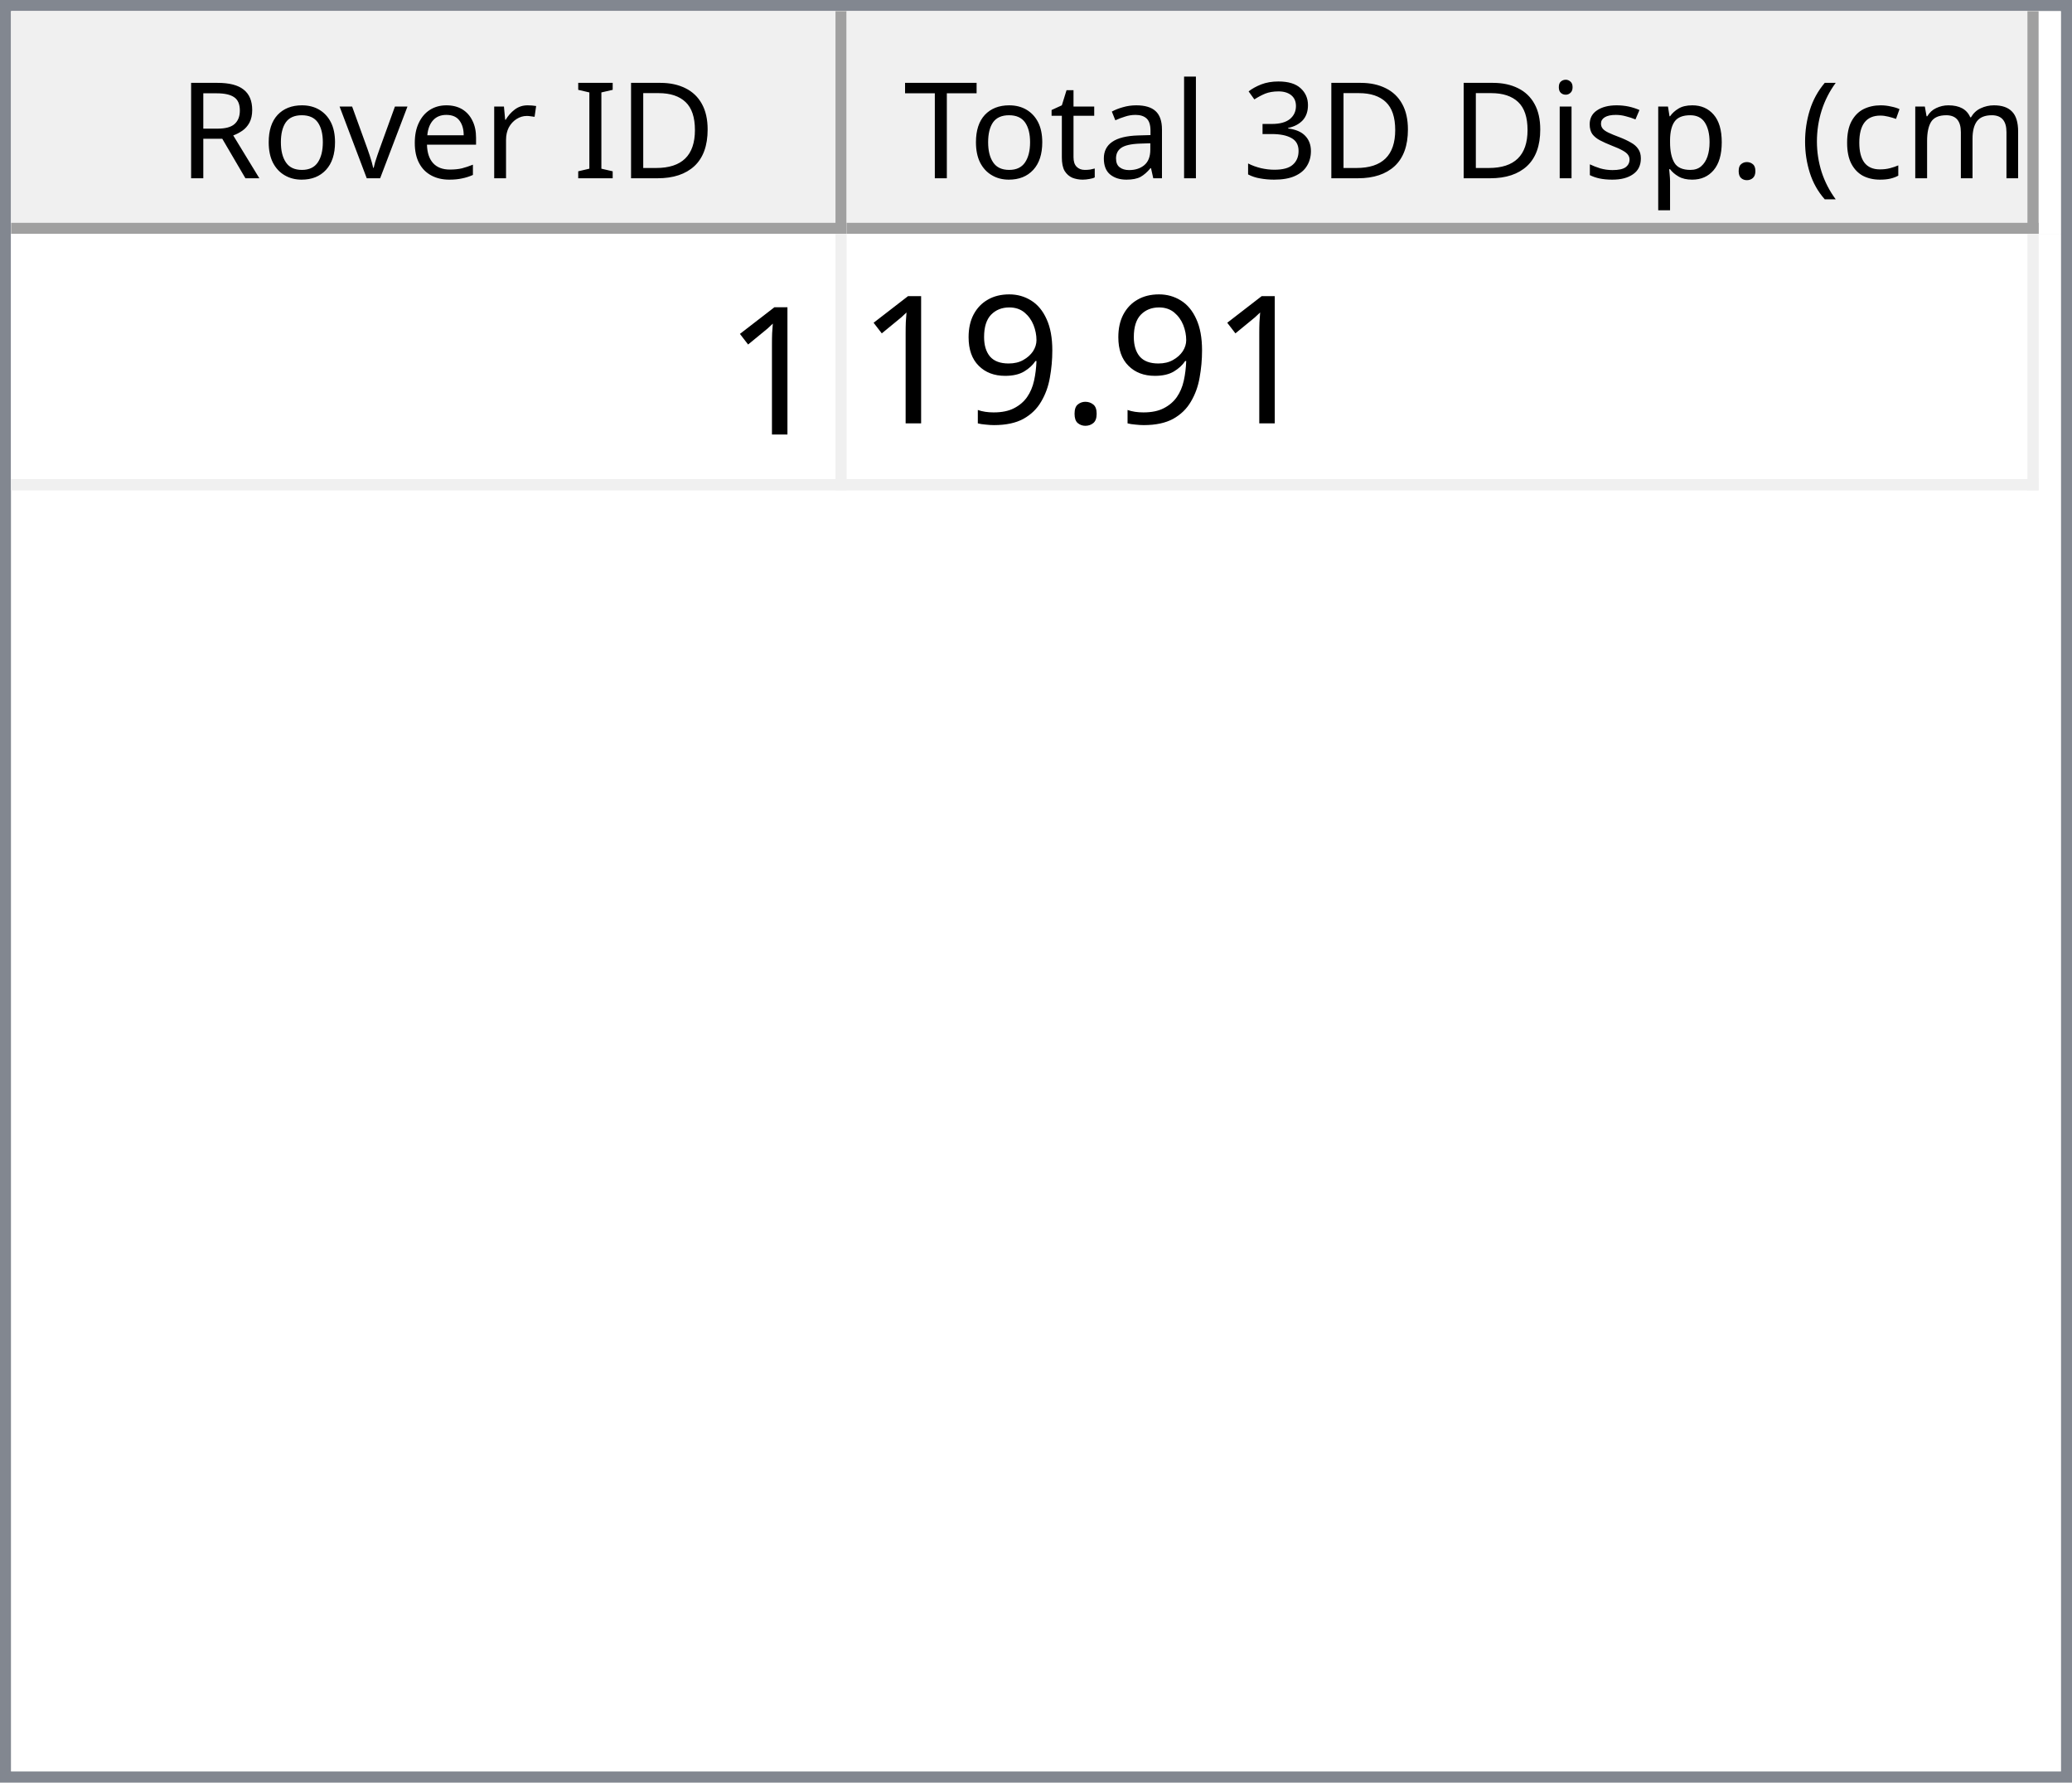
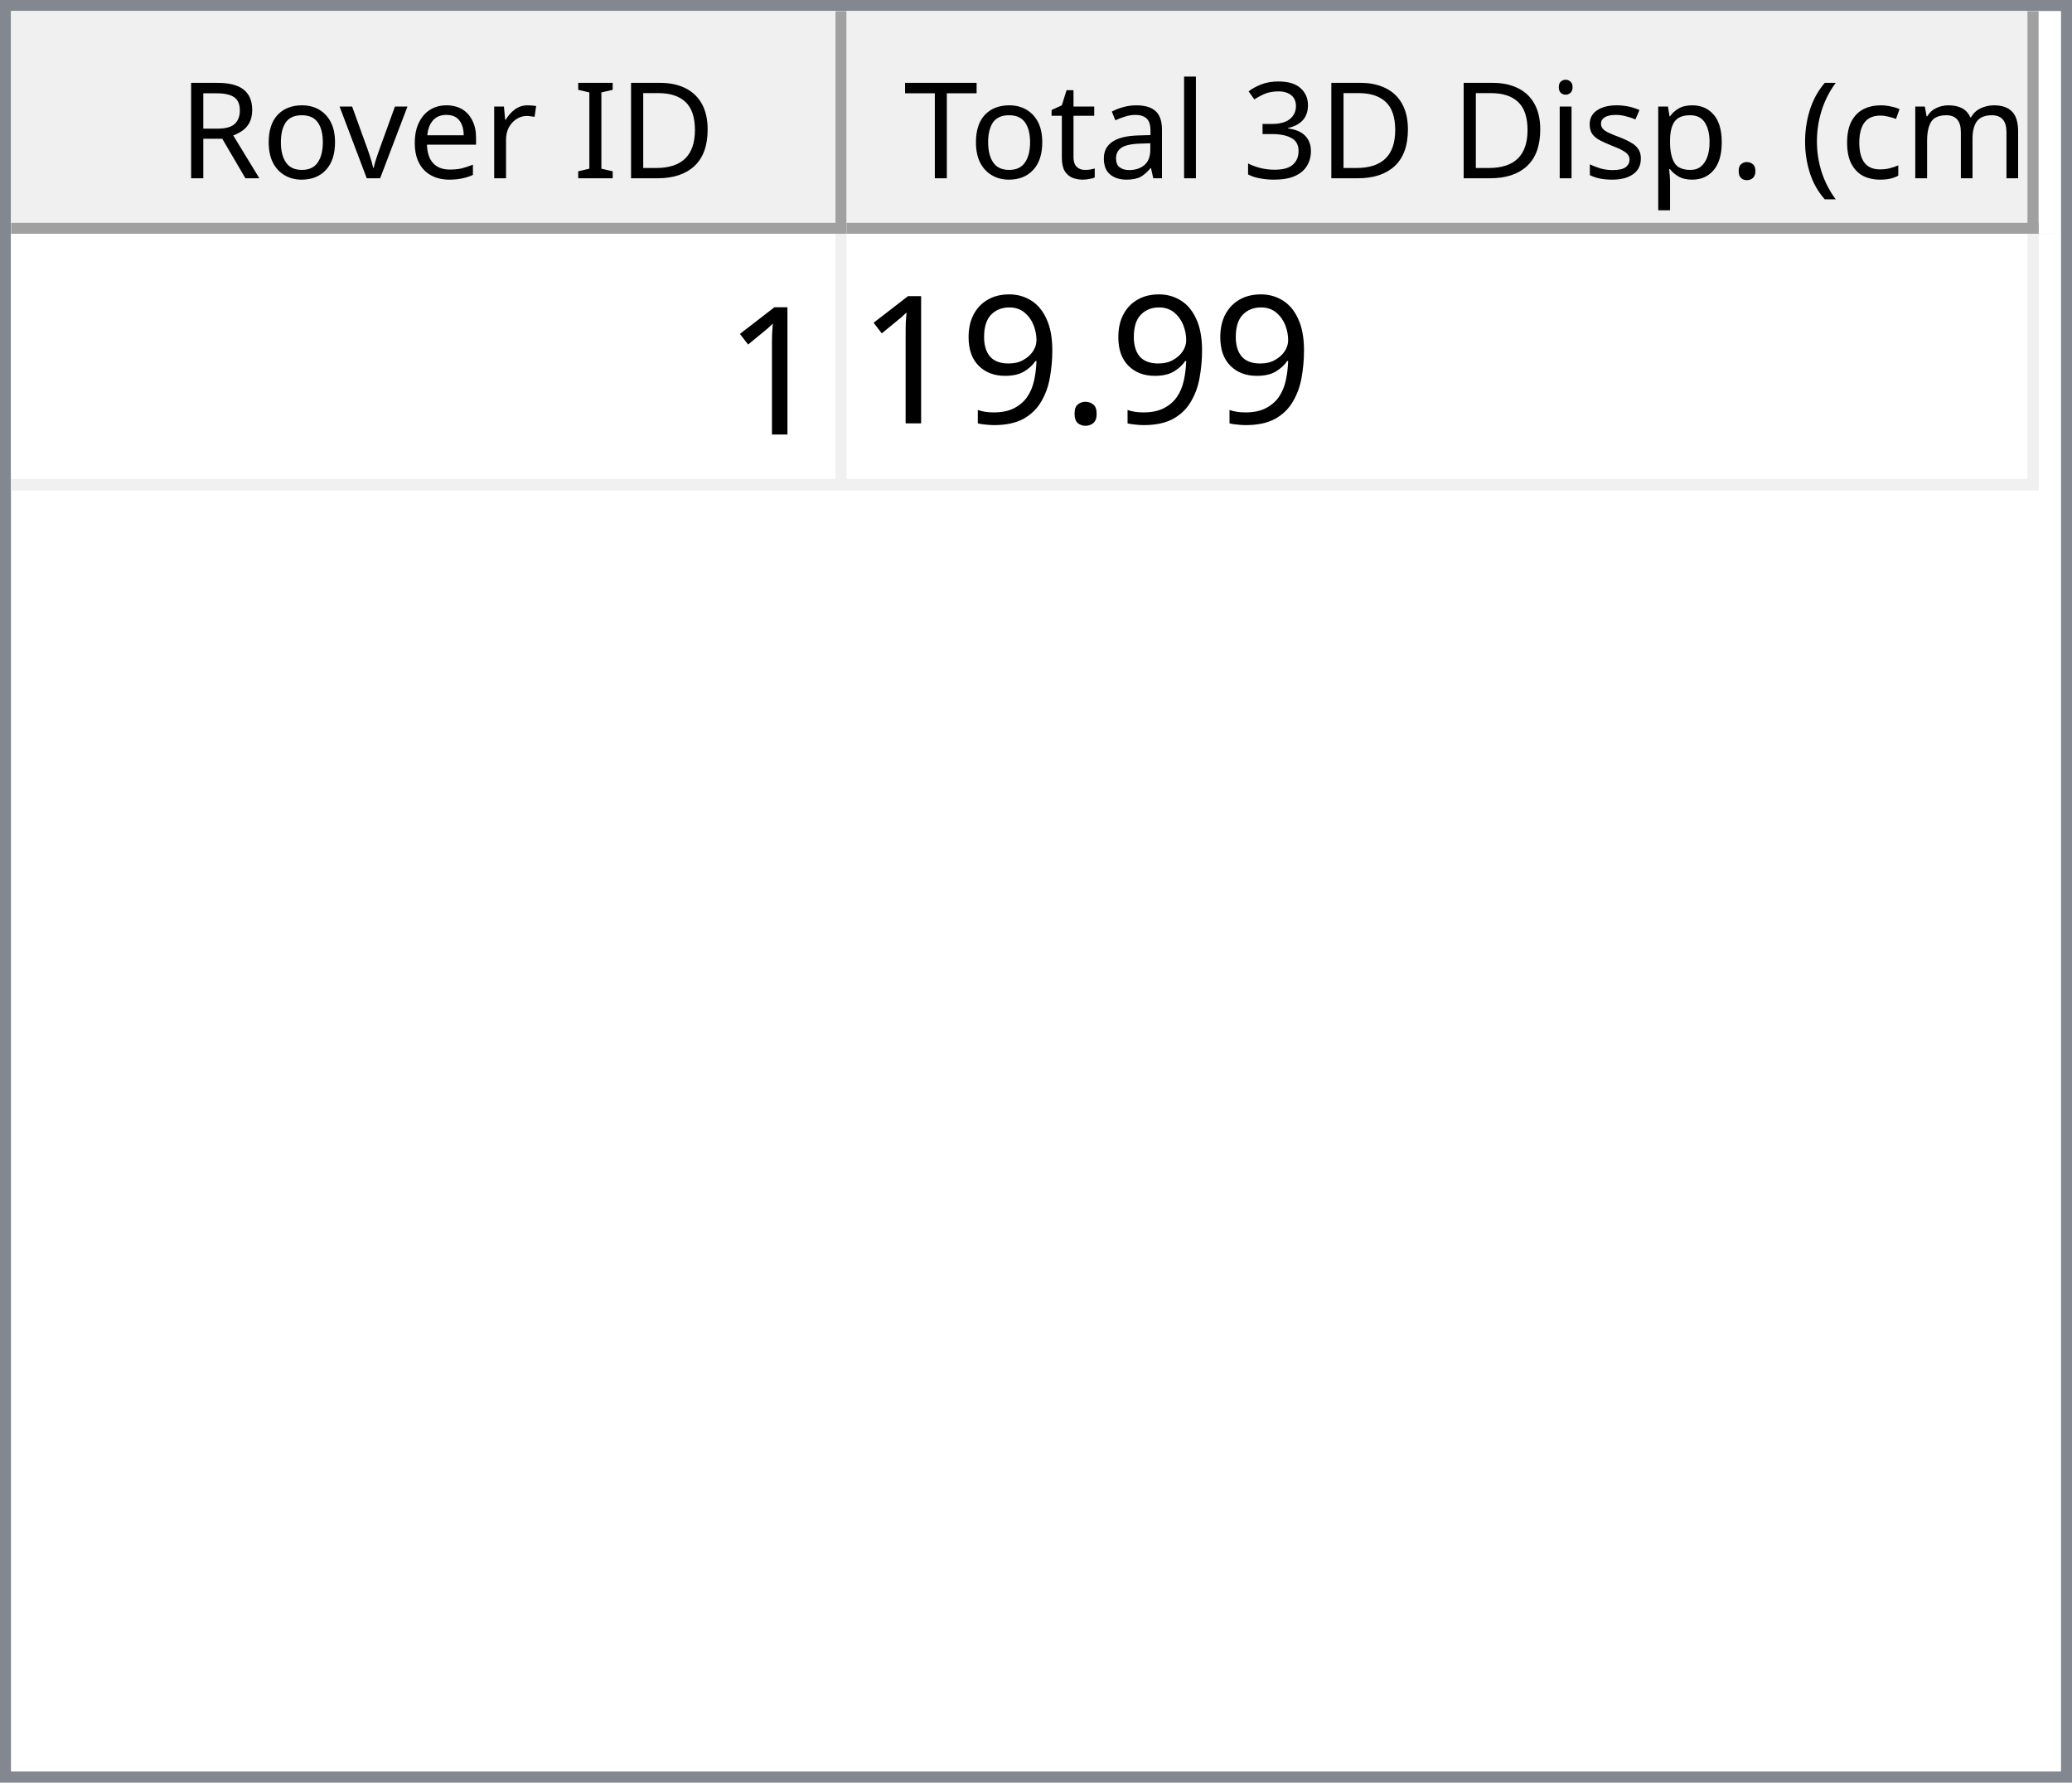
<svg xmlns="http://www.w3.org/2000/svg" style="fill-opacity:1; color-rendering:auto; color-interpolation:auto; text-rendering:auto; stroke:black; stroke-linecap:square; stroke-miterlimit:10; shape-rendering:auto; stroke-opacity:1; fill:black; stroke-dasharray:none; font-weight:normal; stroke-width:1; font-family:'Dialog'; font-style:normal; stroke-linejoin:miter; font-size:12px; stroke-dashoffset:0; image-rendering:auto;" width="186" height="160">
  <defs id="genericDefs" />
  <g>
    <defs id="defs1">
      <clipPath clipPathUnits="userSpaceOnUse" id="clipPath1">
        <path d="M0 0 L186 0 L186 160 L0 160 L0 0 Z" />
      </clipPath>
      <clipPath clipPathUnits="userSpaceOnUse" id="clipPath2">
        <path d="M0 0 L0 160 L186 160 L186 0 Z" />
      </clipPath>
      <clipPath clipPathUnits="userSpaceOnUse" id="clipPath3">
        <path d="M0 0 L0 20 L184 20 L184 0 Z" />
      </clipPath>
      <clipPath clipPathUnits="userSpaceOnUse" id="clipPath4">
        <path d="M0 0 L0 20 L75 20 L75 0 Z" />
      </clipPath>
      <clipPath clipPathUnits="userSpaceOnUse" id="clipPath5">
        <path d="M1 1 L1 19 L74 19 L74 1 Z" />
      </clipPath>
      <clipPath clipPathUnits="userSpaceOnUse" id="clipPath6">
        <path d="M0 0 L0 18 L73 18 L73 0 Z" />
      </clipPath>
      <clipPath clipPathUnits="userSpaceOnUse" id="clipPath7">
        <path d="M-0.5 -0.5 L-0.5 19.5 L74.5 19.5 L74.5 -0.5 Z" />
      </clipPath>
      <clipPath clipPathUnits="userSpaceOnUse" id="clipPath8">
        <path d="M0 0 L0 20 L107 20 L107 0 Z" />
      </clipPath>
      <clipPath clipPathUnits="userSpaceOnUse" id="clipPath9">
        <path d="M1 1 L1 19 L106 19 L106 1 Z" />
      </clipPath>
      <clipPath clipPathUnits="userSpaceOnUse" id="clipPath10">
        <path d="M0 0 L0 18 L105 18 L105 0 Z" />
      </clipPath>
      <clipPath clipPathUnits="userSpaceOnUse" id="clipPath11">
        <path d="M-0.5 -0.5 L-0.5 19.5 L106.5 19.5 L106.5 -0.5 Z" />
      </clipPath>
      <clipPath clipPathUnits="userSpaceOnUse" id="clipPath12">
        <path d="M0 0 L0 138 L184 138 L184 0 Z" />
      </clipPath>
      <clipPath clipPathUnits="userSpaceOnUse" id="clipPath13">
        <path d="M0 0 L0 23 L182 23 L182 0 Z" />
      </clipPath>
      <clipPath clipPathUnits="userSpaceOnUse" id="clipPath14">
        <path d="M-0.5 -0.5 L-0.5 22.5 L181.5 22.5 L181.5 -0.5 Z" />
      </clipPath>
      <clipPath clipPathUnits="userSpaceOnUse" id="clipPath15">
        <path d="M0 0 L0 22 L74 22 L74 0 Z" />
      </clipPath>
      <clipPath clipPathUnits="userSpaceOnUse" id="clipPath16">
        <path d="M0 0 L0 22 L106 22 L106 0 Z" />
      </clipPath>
      <font horiz-adv-x="64.551" id="font1">
        <font-face ascent="107.91" descent="25.098" units-per-em="100" style="font-style:normal; font-family:Segoe UI; font-weight:normal;" />
        <missing-glyph horiz-adv-x="64.551" d="M8.109 0 L8.109 68.266 L56.453 68.266 L56.453 0 L8.109 0 ZM15.328 7.234 L49.219 7.234 L49.219 61.031 L15.328 61.031 L15.328 7.234 Z" />
        <glyph unicode="D" horiz-adv-x="70.117" d="M9.188 0 L9.188 70.016 L28.516 70.016 Q65.531 70.016 65.531 35.891 Q65.531 19.672 55.25 9.836 Q44.969 0 27.734 0 L9.188 0 ZM17.391 62.594 L17.391 7.422 L27.828 7.422 Q41.609 7.422 49.273 14.797 Q56.938 22.172 56.938 35.688 Q56.938 62.594 28.328 62.594 L17.391 62.594 Z" />
        <glyph unicode="I" horiz-adv-x="26.611" d="M17.391 0 L9.188 0 L9.188 70.016 L17.391 70.016 L17.391 0 Z" />
        <glyph unicode=" " horiz-adv-x="27.393" d="" />
        <glyph unicode="r" horiz-adv-x="34.766" d="M34.188 41.891 Q32.078 43.5 28.125 43.5 Q23 43.5 19.555 38.672 Q16.109 33.844 16.109 25.484 L16.109 0 L8.109 0 L8.109 50 L16.109 50 L16.109 39.703 L16.312 39.703 Q18.016 44.969 21.531 47.922 Q25.047 50.875 29.391 50.875 Q32.516 50.875 34.188 50.203 L34.188 41.891 Z" />
        <glyph unicode="e" horiz-adv-x="52.295" d="M48.297 23 L12.984 23 Q13.188 14.656 17.484 10.109 Q21.781 5.562 29.297 5.562 Q37.75 5.562 44.828 11.141 L44.828 3.609 Q38.234 -1.172 27.391 -1.172 Q16.797 -1.172 10.742 5.641 Q4.688 12.453 4.688 24.812 Q4.688 36.469 11.305 43.82 Q17.922 51.172 27.734 51.172 Q37.547 51.172 42.922 44.828 Q48.297 38.484 48.297 27.203 L48.297 23 ZM40.094 29.781 Q40.047 36.719 36.75 40.578 Q33.453 44.438 27.594 44.438 Q21.922 44.438 17.969 40.383 Q14.016 36.328 13.094 29.781 L40.094 29.781 Z" />
        <glyph unicode="v" horiz-adv-x="47.9" d="M47.406 50 L27.484 0 L19.625 0 L0.688 50 L9.469 50 L22.172 13.672 Q23.578 9.672 23.922 6.688 L24.125 6.688 Q24.609 10.453 25.688 13.484 L38.969 50 L47.406 50 Z" />
        <glyph unicode="o" horiz-adv-x="58.594" d="M29 -1.172 Q17.922 -1.172 11.305 5.836 Q4.688 12.844 4.688 24.422 Q4.688 37.016 11.57 44.094 Q18.453 51.172 30.172 51.172 Q41.359 51.172 47.633 44.289 Q53.906 37.406 53.906 25.203 Q53.906 13.234 47.141 6.031 Q40.375 -1.172 29 -1.172 ZM29.594 44.438 Q21.875 44.438 17.383 39.188 Q12.891 33.938 12.891 24.703 Q12.891 15.828 17.43 10.695 Q21.969 5.562 29.594 5.562 Q37.359 5.562 41.531 10.594 Q45.703 15.625 45.703 24.906 Q45.703 34.281 41.531 39.359 Q37.359 44.438 29.594 44.438 Z" />
        <glyph unicode="R" horiz-adv-x="59.814" d="M59.375 0 L49.609 0 L37.891 19.625 Q36.281 22.359 34.766 24.289 Q33.25 26.219 31.664 27.438 Q30.078 28.656 28.25 29.219 Q26.422 29.781 24.125 29.781 L17.391 29.781 L17.391 0 L9.188 0 L9.188 70.016 L30.078 70.016 Q34.672 70.016 38.555 68.867 Q42.438 67.719 45.289 65.375 Q48.141 63.031 49.758 59.547 Q51.375 56.062 51.375 51.375 Q51.375 47.703 50.273 44.656 Q49.172 41.609 47.148 39.211 Q45.125 36.812 42.266 35.133 Q39.406 33.453 35.844 32.516 L35.844 32.328 Q37.594 31.547 38.891 30.547 Q40.188 29.547 41.359 28.18 Q42.531 26.812 43.68 25.078 Q44.828 23.344 46.234 21.047 L59.375 0 ZM17.391 62.594 L17.391 37.203 L28.516 37.203 Q31.594 37.203 34.203 38.133 Q36.812 39.062 38.719 40.797 Q40.625 42.531 41.703 45.047 Q42.781 47.562 42.781 50.688 Q42.781 56.297 39.141 59.445 Q35.5 62.594 28.609 62.594 L17.391 62.594 Z" />
        <glyph unicode=")" horiz-adv-x="30.176" d="M8.297 -15.922 L1.172 -15.922 Q16.406 2.344 16.406 26.812 Q16.406 51.469 1.078 70.016 L8.297 70.016 Q23.531 52.156 23.531 26.703 Q23.531 1.375 8.297 -15.922 Z" />
        <glyph unicode="m" horiz-adv-x="86.133" d="M79.109 0 L71.094 0 L71.094 28.719 Q71.094 37.016 68.531 40.727 Q65.969 44.438 59.906 44.438 Q54.781 44.438 51.195 39.75 Q47.609 35.062 47.609 28.516 L47.609 0 L39.594 0 L39.594 29.688 Q39.594 44.438 28.219 44.438 Q22.953 44.438 19.531 40.016 Q16.109 35.594 16.109 28.516 L16.109 0 L8.109 0 L8.109 50 L16.109 50 L16.109 42.094 L16.312 42.094 Q21.625 51.172 31.844 51.172 Q36.969 51.172 40.773 48.312 Q44.578 45.453 46 40.828 Q51.562 51.172 62.594 51.172 Q79.109 51.172 79.109 30.812 L79.109 0 Z" />
        <glyph unicode="c" horiz-adv-x="46.191" d="M42.188 2.297 Q36.422 -1.172 28.516 -1.172 Q17.828 -1.172 11.258 5.789 Q4.688 12.75 4.688 23.828 Q4.688 36.188 11.766 43.68 Q18.844 51.172 30.672 51.172 Q37.25 51.172 42.281 48.734 L42.281 40.531 Q36.719 44.438 30.375 44.438 Q22.703 44.438 17.797 38.945 Q12.891 33.453 12.891 24.516 Q12.891 15.719 17.508 10.641 Q22.125 5.562 29.891 5.562 Q36.422 5.562 42.188 9.906 L42.188 2.297 Z" />
        <glyph unicode="(" horiz-adv-x="30.176" d="M29.109 -15.922 L21.969 -15.922 Q6.844 1.375 6.844 26.703 Q6.844 52.156 21.969 70.016 L29.203 70.016 Q13.875 51.469 13.875 26.812 Q13.875 2.344 29.109 -15.922 Z" />
        <glyph unicode="." horiz-adv-x="21.68" d="M10.891 -1.078 Q8.641 -1.078 7.055 0.539 Q5.469 2.156 5.469 4.391 Q5.469 6.641 7.055 8.273 Q8.641 9.906 10.891 9.906 Q13.188 9.906 14.797 8.273 Q16.406 6.641 16.406 4.391 Q16.406 2.156 14.797 0.539 Q13.188 -1.078 10.891 -1.078 Z" />
        <glyph unicode="p" horiz-adv-x="58.789" d="M16.312 7.234 L16.109 7.234 L16.109 -23 L8.109 -23 L8.109 50 L16.109 50 L16.109 41.219 L16.312 41.219 Q22.219 51.172 33.594 51.172 Q43.266 51.172 48.688 44.461 Q54.109 37.75 54.109 26.469 Q54.109 13.922 48 6.375 Q41.891 -1.172 31.297 -1.172 Q21.578 -1.172 16.312 7.234 ZM16.109 27.391 L16.109 20.406 Q16.109 14.203 20.141 9.883 Q24.172 5.562 30.375 5.562 Q37.641 5.562 41.773 11.133 Q45.906 16.703 45.906 26.609 Q45.906 34.969 42.047 39.703 Q38.188 44.438 31.594 44.438 Q24.609 44.438 20.359 39.578 Q16.109 34.719 16.109 27.391 Z" />
        <glyph unicode="s" horiz-adv-x="42.432" d="M5.078 1.812 L5.078 10.406 Q11.625 5.562 19.484 5.562 Q30.031 5.562 30.031 12.594 Q30.031 14.594 29.125 15.992 Q28.219 17.391 26.68 18.461 Q25.141 19.531 23.07 20.383 Q21 21.234 18.609 22.172 Q15.281 23.484 12.766 24.828 Q10.25 26.172 8.57 27.859 Q6.891 29.547 6.031 31.695 Q5.172 33.844 5.172 36.719 Q5.172 40.234 6.789 42.945 Q8.406 45.656 11.086 47.484 Q13.766 49.312 17.211 50.242 Q20.656 51.172 24.312 51.172 Q30.812 51.172 35.938 48.922 L35.938 40.828 Q30.422 44.438 23.25 44.438 Q21 44.438 19.195 43.922 Q17.391 43.406 16.094 42.477 Q14.797 41.547 14.086 40.258 Q13.375 38.969 13.375 37.406 Q13.375 35.453 14.086 34.133 Q14.797 32.812 16.164 31.789 Q17.531 30.766 19.484 29.938 Q21.438 29.109 23.922 28.125 Q27.25 26.859 29.883 25.516 Q32.516 24.172 34.375 22.484 Q36.234 20.797 37.234 18.602 Q38.234 16.406 38.234 13.375 Q38.234 9.672 36.602 6.938 Q34.969 4.203 32.234 2.398 Q29.5 0.594 25.93 -0.289 Q22.359 -1.172 18.453 -1.172 Q10.75 -1.172 5.078 1.812 Z" />
        <glyph unicode="i" horiz-adv-x="24.219" d="M12.203 62.703 Q10.062 62.703 8.547 64.164 Q7.031 65.625 7.031 67.875 Q7.031 70.125 8.547 71.609 Q10.062 73.094 12.203 73.094 Q14.406 73.094 15.945 71.609 Q17.484 70.125 17.484 67.875 Q17.484 65.719 15.945 64.211 Q14.406 62.703 12.203 62.703 ZM16.109 0 L8.109 0 L8.109 50 L16.109 50 L16.109 0 Z" />
        <glyph unicode="3" horiz-adv-x="53.906" d="M46.531 19.828 Q46.531 15.094 44.75 11.211 Q42.969 7.328 39.719 4.57 Q36.469 1.812 31.93 0.297 Q27.391 -1.219 21.922 -1.219 Q11.922 -1.219 6 2.594 L6 11.188 Q13.094 5.609 22.219 5.609 Q25.875 5.609 28.828 6.539 Q31.781 7.469 33.906 9.227 Q36.031 10.984 37.18 13.477 Q38.328 15.969 38.328 19.094 Q38.328 32.812 18.797 32.812 L12.984 32.812 L12.984 39.594 L18.5 39.594 Q35.797 39.594 35.797 52.484 Q35.797 64.406 22.609 64.406 Q15.188 64.406 8.688 59.422 L8.688 67.188 Q15.375 71.188 24.609 71.188 Q29 71.188 32.57 69.969 Q36.141 68.75 38.68 66.555 Q41.219 64.359 42.609 61.281 Q44 58.203 44 54.5 Q44 40.672 30.031 36.719 L30.031 36.531 Q33.594 36.141 36.625 34.797 Q39.656 33.453 41.852 31.305 Q44.047 29.156 45.289 26.25 Q46.531 23.344 46.531 19.828 Z" />
        <glyph unicode="l" horiz-adv-x="24.219" d="M16.109 0 L8.109 0 L8.109 74.031 L16.109 74.031 L16.109 0 Z" />
        <glyph unicode="a" horiz-adv-x="50.879" d="M43.891 0 L35.891 0 L35.891 7.812 L35.688 7.812 Q30.469 -1.172 20.312 -1.172 Q12.844 -1.172 8.617 2.781 Q4.391 6.734 4.391 13.281 Q4.391 27.297 20.906 29.594 L35.891 31.688 Q35.891 44.438 25.594 44.438 Q16.547 44.438 9.281 38.281 L9.281 46.484 Q16.656 51.172 26.266 51.172 Q43.891 51.172 43.891 32.516 L43.891 0 ZM35.891 25.297 L23.828 23.641 Q18.266 22.859 15.43 20.875 Q12.594 18.891 12.594 13.875 Q12.594 10.203 15.211 7.883 Q17.828 5.562 22.172 5.562 Q28.125 5.562 32.008 9.742 Q35.891 13.922 35.891 20.312 L35.891 25.297 Z" />
        <glyph unicode="t" horiz-adv-x="33.887" d="M31.297 0.484 Q28.469 -1.078 23.828 -1.078 Q10.688 -1.078 10.688 13.578 L10.688 43.172 L2.094 43.172 L2.094 50 L10.688 50 L10.688 62.203 L18.703 64.797 L18.703 50 L31.297 50 L31.297 43.172 L18.703 43.172 L18.703 14.984 Q18.703 9.969 20.414 7.82 Q22.125 5.672 26.078 5.672 Q29.109 5.672 31.297 7.328 L31.297 0.484 Z" />
        <glyph unicode="T" horiz-adv-x="52.393" d="M50.594 62.594 L30.375 62.594 L30.375 0 L22.172 0 L22.172 62.594 L2 62.594 L2 70.016 L50.594 70.016 L50.594 62.594 Z" />
      </font>
      <font horiz-adv-x="75.0" id="font2">
        <font-face ascent="100.537" descent="21.973" units-per-em="100" style="font-style:normal; font-family:sans-serif; font-weight:normal;" />
        <missing-glyph horiz-adv-x="75.0" d="M12.5 0 L12.5 62.5 L62.5 62.5 L62.5 0 L12.5 0 ZM14.062 1.562 L60.938 1.562 L60.938 60.938 L14.062 60.938 L14.062 1.562 Z" />
        <glyph unicode="1" horiz-adv-x="55.615" d="M37.25 0 L28.469 0 L28.469 56 Q25.297 52.984 20.141 49.953 Q14.984 46.922 10.891 45.406 L10.891 53.906 Q18.266 57.375 23.781 62.305 Q29.297 67.234 31.594 71.875 L37.25 71.875 L37.25 0 Z" />
        <glyph unicode="." horiz-adv-x="27.783" d="M9.078 0 L9.078 10.016 L19.094 10.016 L19.094 0 L9.078 0 Z" />
        <glyph unicode="9" horiz-adv-x="55.615" d="M5.469 16.547 L13.922 17.328 Q14.984 11.375 18.016 8.688 Q21.047 6 25.781 6 Q29.828 6 32.883 7.859 Q35.938 9.719 37.891 12.82 Q39.844 15.922 41.164 21.195 Q42.484 26.469 42.484 31.938 Q42.484 32.516 42.438 33.688 Q39.797 29.5 35.234 26.883 Q30.672 24.266 25.344 24.266 Q16.453 24.266 10.305 30.711 Q4.156 37.156 4.156 47.703 Q4.156 58.594 10.578 65.234 Q17 71.875 26.656 71.875 Q33.641 71.875 39.43 68.117 Q45.219 64.359 48.219 57.398 Q51.219 50.438 51.219 37.25 Q51.219 23.531 48.242 15.406 Q45.266 7.281 39.383 3.031 Q33.5 -1.219 25.594 -1.219 Q17.188 -1.219 11.867 3.445 Q6.547 8.109 5.469 16.547 ZM41.453 48.141 Q41.453 55.719 37.43 60.156 Q33.406 64.594 27.734 64.594 Q21.875 64.594 17.531 59.812 Q13.188 55.031 13.188 47.406 Q13.188 40.578 17.312 36.305 Q21.438 32.031 27.484 32.031 Q33.594 32.031 37.523 36.305 Q41.453 40.578 41.453 48.141 Z" />
      </font>
    </defs>
    <g style="fill:white; stroke:white;">
      <rect x="0" y="0" width="186" style="clip-path:url(#clipPath1); stroke:none;" height="160" />
    </g>
    <g style="fill:white; text-rendering:optimizeSpeed; color-rendering:optimizeSpeed; image-rendering:optimizeSpeed; shape-rendering:crispEdges; stroke:white; color-interpolation:sRGB;">
      <rect x="0" width="186" height="160" y="0" style="stroke:none;" />
      <path style="stroke:none;" d="M0 160 L186 160 L186 0 L0 0 Z" />
    </g>
    <g style="fill:rgb(240,240,240); font-family:'Segoe UI'; stroke:rgb(240,240,240);">
      <rect x="0" y="0" width="186" style="clip-path:url(#clipPath2); stroke:none;" height="160" />
    </g>
    <g style="fill:rgb(130,135,144); font-family:'Segoe UI'; stroke:rgb(130,135,144);">
      <path d="M0 0 L186 0 L186 160 L0 160 L0 0 ZM1 1 L185 1 L185 159 L1 159 L1 1 Z" style="fill-rule:evenodd; clip-path:url(#clipPath2); stroke:none;" />
    </g>
    <g style="fill:white; font-family:'Segoe UI'; stroke:white;" transform="translate(1,1)">
      <rect x="0" y="0" width="184" style="clip-path:url(#clipPath3); stroke:none;" height="20" />
    </g>
    <g style="fill:rgb(240,240,240); font-family:'Segoe UI'; stroke:rgb(240,240,240);" transform="translate(1,1)">
      <rect x="0" y="0" width="75" style="clip-path:url(#clipPath4); stroke:none;" height="20" />
    </g>
    <g style="font-family:'Segoe UI';" transform="translate(2,2)">
      <text x="14" xml:space="preserve" y="14" style="clip-path:url(#clipPath6); stroke:none;">Rover ID</text>
    </g>
    <g style="fill:rgb(160,160,160); font-family:'Segoe UI'; stroke:rgb(160,160,160); stroke-linejoin:bevel;" transform="translate(1.5,1.5)">
      <line x1="74" x2="74" y1="0" style="fill:none; clip-path:url(#clipPath7);" y2="19" />
    </g>
    <g style="fill:rgb(160,160,160); font-family:'Segoe UI'; stroke:rgb(160,160,160); stroke-linejoin:bevel;" transform="matrix(1,0,0,1,1,1) translate(0.5,0.5)">
      <line x1="0" x2="74" y1="19" style="fill:none; clip-path:url(#clipPath7);" y2="19" />
    </g>
    <g style="fill:rgb(240,240,240); font-family:'Segoe UI'; stroke:rgb(240,240,240);" transform="translate(76,1)">
      <rect x="0" y="0" width="107" style="clip-path:url(#clipPath8); stroke:none;" height="20" />
    </g>
    <g style="font-family:'Segoe UI';" transform="translate(77,2)">
      <text x="1" xml:space="preserve" y="14" style="clip-path:url(#clipPath10); stroke:none;"> Total 3D Disp. (cm)</text>
    </g>
    <g style="fill:rgb(160,160,160); font-family:'Segoe UI'; stroke:rgb(160,160,160); stroke-linejoin:bevel;" transform="translate(76.5,1.5)">
      <line x1="106" x2="106" y1="0" style="fill:none; clip-path:url(#clipPath11);" y2="19" />
    </g>
    <g style="fill:rgb(160,160,160); font-family:'Segoe UI'; stroke:rgb(160,160,160); stroke-linejoin:bevel;" transform="matrix(1,0,0,1,76,1) translate(0.5,0.5)">
      <line x1="0" x2="106" y1="19" style="fill:none; clip-path:url(#clipPath11);" y2="19" />
    </g>
    <g style="fill:white; font-family:'Segoe UI'; stroke:white;" transform="translate(1,21)">
      <rect x="0" y="0" width="184" style="clip-path:url(#clipPath12); stroke:none;" height="138" />
    </g>
    <g style="fill:rgb(240,240,240); font-size:16px; font-family:sans-serif; stroke:rgb(240,240,240);" transform="translate(1,21)">
      <rect x="0" y="0" width="182" style="clip-path:url(#clipPath13); stroke:none;" height="23" />
      <line transform="translate(0.5,0.5)" x1="0" x2="181" y1="22" style="clip-path:url(#clipPath14); fill:none; stroke-linejoin:bevel;" y2="22" />
    </g>
    <g transform="matrix(1,0,0,1,1,21) translate(0.5,0.5)" style="fill:rgb(240,240,240); font-size:16px; font-family:sans-serif; stroke:rgb(240,240,240); stroke-linejoin:bevel;">
      <line x1="74" x2="74" y1="0" style="fill:none; clip-path:url(#clipPath14);" y2="22" />
    </g>
    <g transform="matrix(1,0,0,1,1,21) translate(0.5,0.5)" style="fill:rgb(240,240,240); font-size:16px; font-family:sans-serif; stroke:rgb(240,240,240); stroke-linejoin:bevel;">
      <line x1="181" x2="181" y1="0" style="fill:none; clip-path:url(#clipPath14);" y2="22" />
    </g>
    <g style="fill:white; font-size:16px; font-family:sans-serif; stroke:white;" transform="matrix(1,0,0,1,1,21)">
      <rect x="0" y="0" width="74" style="clip-path:url(#clipPath15); stroke:none;" height="22" />
      <text x="64" y="18" style="fill:black; clip-path:url(#clipPath15); stroke:none;" xml:space="preserve">1</text>
    </g>
    <g style="fill:white; font-size:16px; font-family:sans-serif; stroke:white;" transform="matrix(1,0,0,1,1,21) translate(75,0)">
      <rect x="0" y="0" width="106" style="clip-path:url(#clipPath16); stroke:none;" height="22" />
-       <text x="1" y="17" style="fill:black; clip-path:url(#clipPath16); stroke:none;" xml:space="preserve">19.91</text>
+       <text x="1" y="17" style="fill:black; clip-path:url(#clipPath16); stroke:none;" xml:space="preserve">19.99</text>
    </g>
  </g>
</svg>
